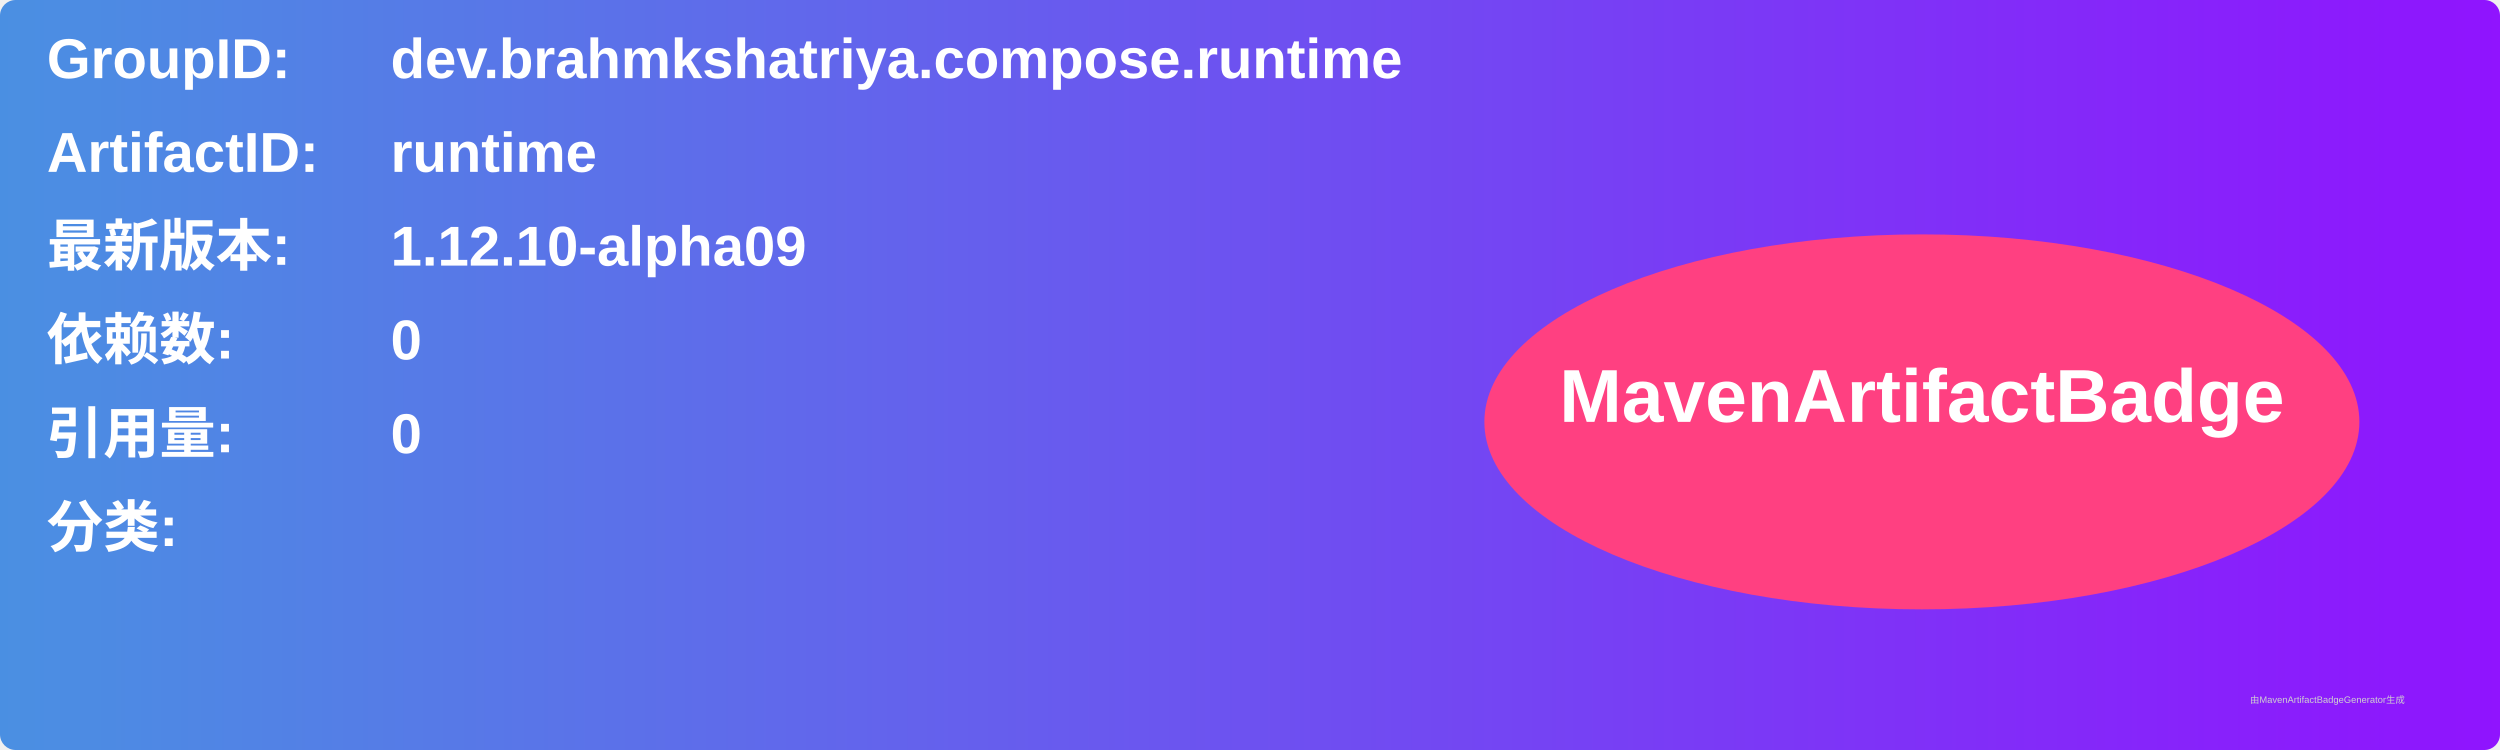
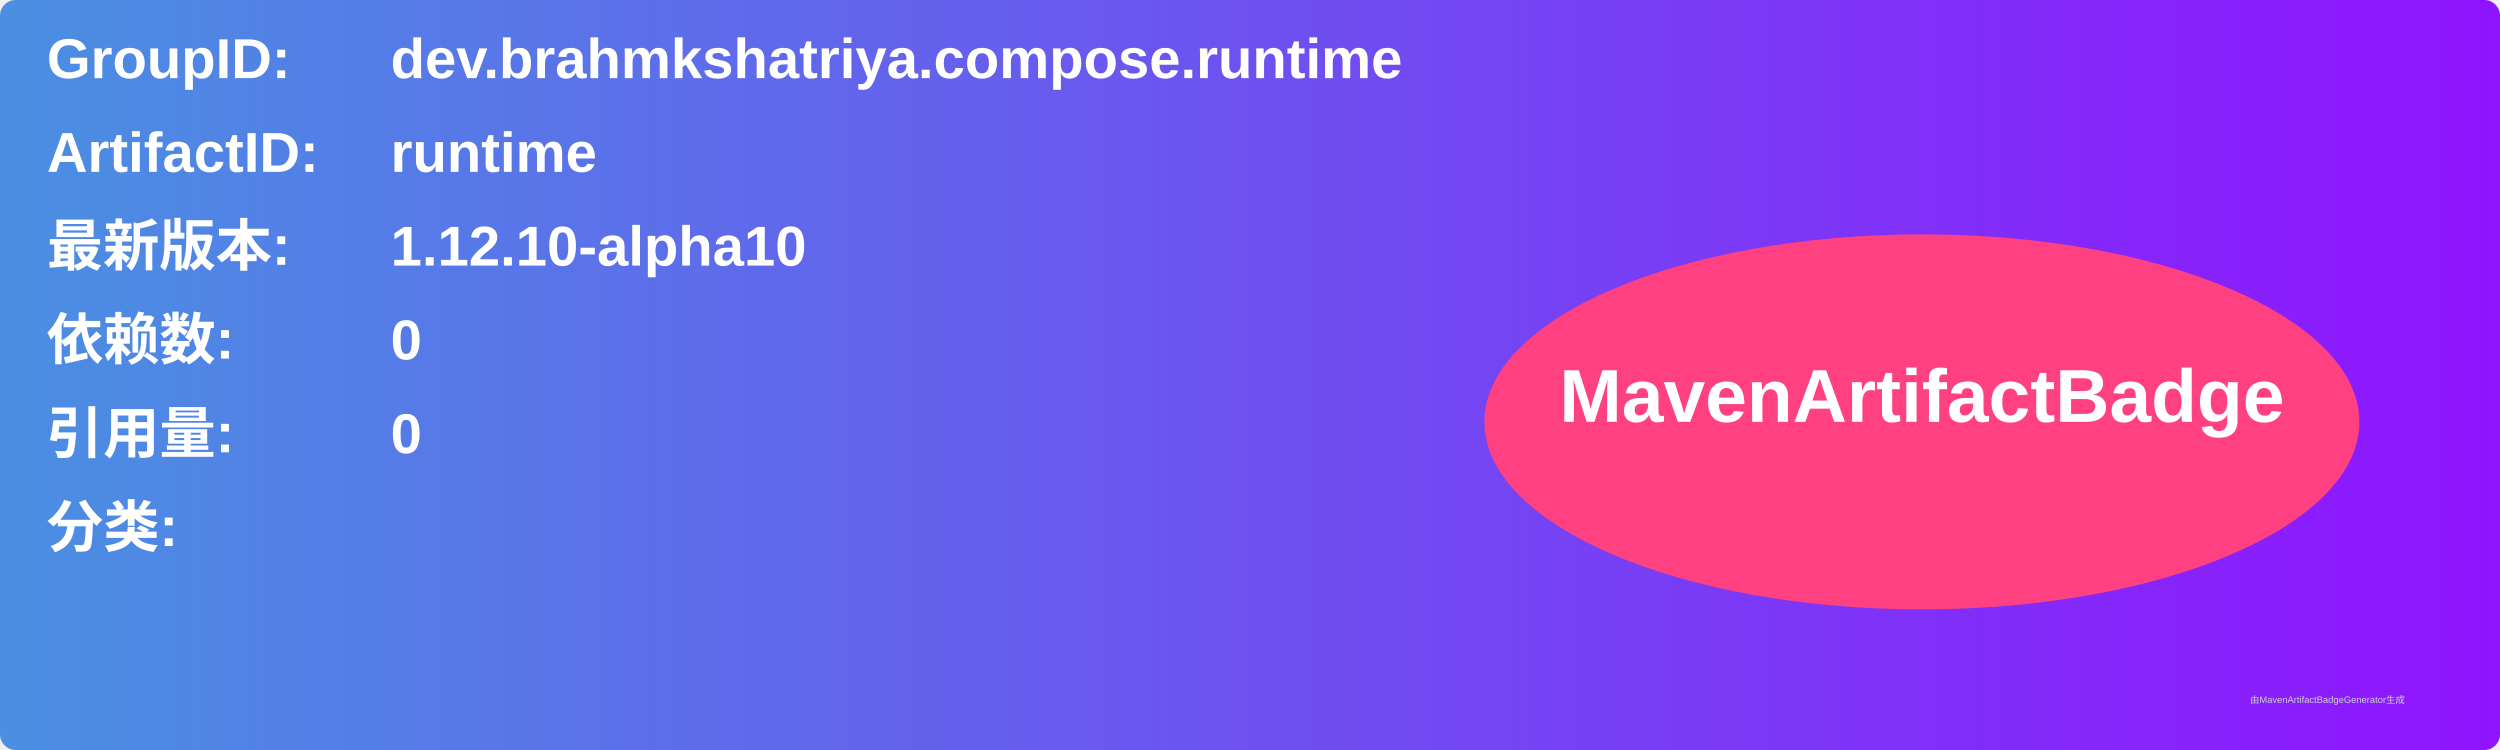
<svg xmlns="http://www.w3.org/2000/svg" width="800" height="240" viewBox="0 0 800 240">
  <linearGradient id="grad" x1="0%" y1="0%" x2="100%" y2="0%">
    <stop offset="0%" stop-color="#4a90e2" />
    <stop offset="100%" stop-color="#9013fe" />
  </linearGradient>
  <rect width="100%" height="100%" rx="5" ry="5" fill="url(#grad)" />
  <g transform="translate(15, 15)">
    <text x="0" y="10" font-family="Arial" font-size="18" fill="white" font-weight="bold" width="260">GroupID:</text>
    <text x="110" y="10" font-family="Arial" font-size="18" fill="white" font-weight="bold" width="460">dev.brahmkshatriya.compose.runtime</text>
    <text x="0" y="40" font-family="Arial" font-size="18" fill="white" font-weight="bold" width="260">ArtifactID:</text>
    <text x="110" y="40" font-family="Arial" font-size="18" fill="white" font-weight="bold" width="460">runtime</text>
    <text x="0" y="70" font-family="Arial" font-size="18" fill="white" font-weight="bold">最新版本:</text>
    <text x="110" y="70" font-family="Arial" font-size="18" fill="white" font-weight="bold">
-       <tspan font-weight="bold">1.12.10-alpha09</tspan>
+       <tspan font-weight="bold">1.12.10-alpha10</tspan>
    </text>
    <text x="0" y="100" font-family="Arial" font-size="18" fill="white" font-weight="bold">依赖数: </text>
    <text x="110" y="100" font-family="Arial" font-size="18" fill="white">
      <tspan font-weight="bold">0</tspan>
    </text>
    <text x="0" y="130" font-family="Arial" font-size="18" fill="white" font-weight="bold">引用量: </text>
    <text x="110" y="130" font-family="Arial" font-size="18" fill="white">
      <tspan font-weight="bold">0</tspan>
    </text>
    <text x="0" y="160" font-family="Arial" font-size="18" fill="white" font-weight="bold">分类:</text>
    <text x="10" y="190" font-family="Arial" font-size="10" fill="white">
      <tspan font-weight="bold" />
    </text>
    <ellipse cx="600" cy="120" rx="140" ry="60" fill="#ff4081" />
    <text x="600" y="120" text-anchor="middle" font-family="Arial" font-size="24" fill="white" font-weight="bold">MavenArtifactBadge</text>
  </g>
  <text x="720" y="225" font-family="Arial" font-size="3" fill="#d0d0d0">由MavenArtifactBadgeGenerator生成</text>
</svg>
